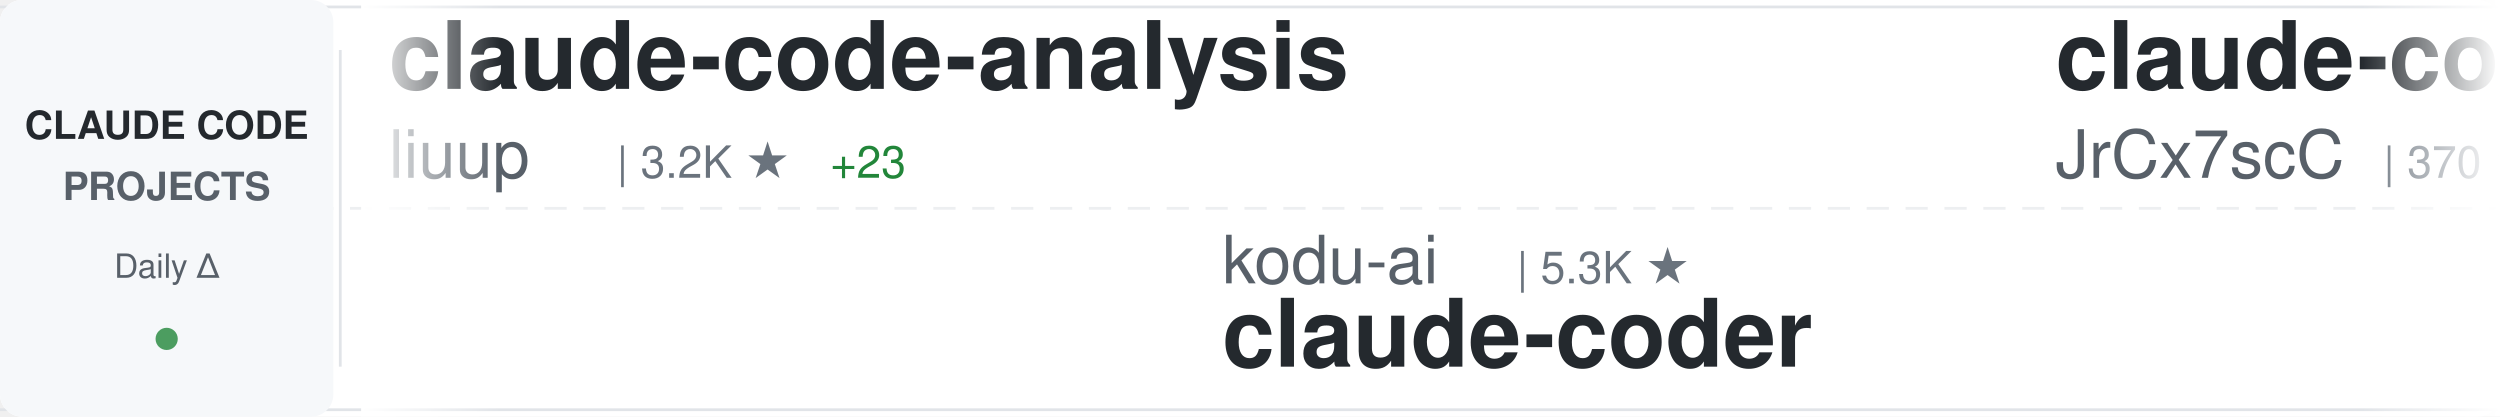
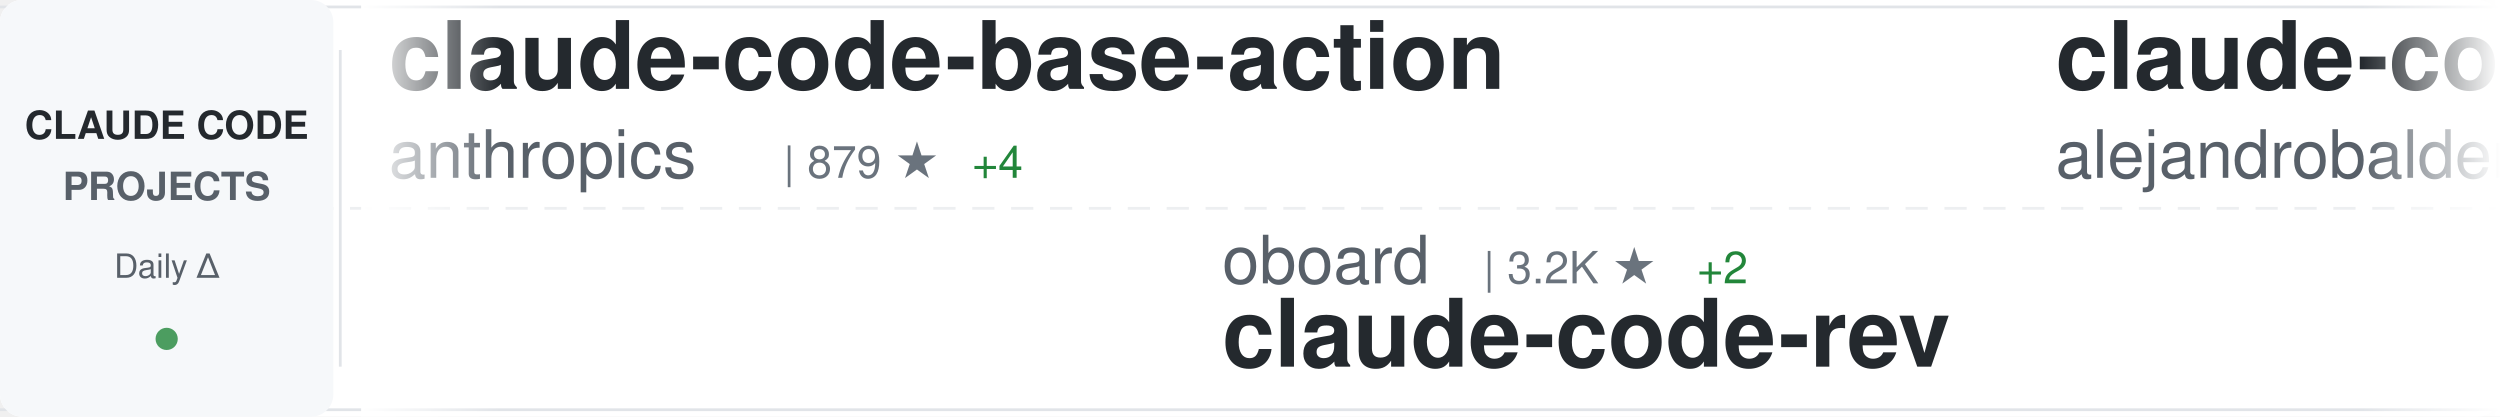
<svg xmlns="http://www.w3.org/2000/svg" width="900" height="150">
  <defs>
    <linearGradient id="awesomeLeftFade" x1="0%" y1="0%" x2="100%" y2="0%">
      <stop offset="0%" style="stop-color:#ffffff;stop-opacity:1" />
      <stop offset="100%" style="stop-color:#ffffff;stop-opacity:0" />
    </linearGradient>
    <linearGradient id="awesomeRightFade" x1="0%" y1="0%" x2="100%" y2="0%">
      <stop offset="0%" style="stop-color:#ffffff;stop-opacity:0" />
      <stop offset="100%" style="stop-color:#ffffff;stop-opacity:1" />
    </linearGradient>
  </defs>
  <rect width="900" height="150" fill="#ffffff" rx="8" />
  <rect x="0" y="2" width="900" height="1" fill="#e1e4e8" />
  <rect x="0" y="147" width="900" height="1" fill="#e1e4e8" />
  <line x1="0" y1="75" x2="900" y2="75" stroke="#e1e4e8" stroke-width="1" stroke-dasharray="8 6" opacity="0.6" />
  <rect x="0" y="0" width="120" height="150" fill="#f6f8fa" rx="8" />
  <text x="60" y="50" font-family="-apple-system, BlinkMacSystemFont, 'Segoe UI', Helvetica, Arial, sans-serif" font-size="14" font-weight="600" fill="#24292e" text-anchor="middle">CLAUDE CODE</text>
  <text x="60" y="72" font-family="-apple-system, BlinkMacSystemFont, 'Segoe UI', Helvetica, Arial, sans-serif" font-size="14" font-weight="600" fill="#586069" text-anchor="middle">PROJECTS</text>
  <text x="60" y="100" font-family="-apple-system, BlinkMacSystemFont, 'Segoe UI', Helvetica, Arial, sans-serif" font-size="12" font-weight="500" fill="#586069" text-anchor="middle">Daily Δ</text>
  <circle cx="60" cy="122" r="4" fill="#22863a" opacity="0.8" />
  <rect x="122" y="18" width="1" height="114" fill="#e1e4e8" />
  <clipPath id="awesomeTickerClip">
    <rect x="130" y="0" width="770" height="150" />
  </clipPath>
  <g clip-path="url(#awesomeTickerClip)">
    <g id="awesomeTickerItems">
      <animateTransform attributeName="transform" attributeType="XML" type="translate" from="0 0" to="-3000 0" dur="54s" repeatCount="indefinite" />
      <g transform="translate(0, 0)">
-         <text x="140" y="32" font-family="-apple-system, BlinkMacSystemFont, 'Segoe UI', Helvetica, Arial, sans-serif" font-size="34" font-weight="600" fill="#24292e">claude-code-analysis</text>
-         <text x="140" y="64" font-family="-apple-system, BlinkMacSystemFont, 'Segoe UI', Helvetica, Arial, sans-serif" font-size="24" font-weight="400" fill="#586069">liuup</text>
-         <text x="222" y="64" font-family="-apple-system, BlinkMacSystemFont, 'Segoe UI', Helvetica, Arial, sans-serif" font-size="16" font-weight="500" fill="#6a737d">| 3.2K ★</text>
-         <text x="299" y="64" font-family="-apple-system, BlinkMacSystemFont, 'Segoe UI', Helvetica, Arial, sans-serif" font-size="16" font-weight="500" fill="#22863a"> +23</text>
+         <text x="140" y="32" font-family="-apple-system, BlinkMacSystemFont, 'Segoe UI', Helvetica, Arial, sans-serif" font-size="34" font-weight="600" fill="#24292e">claude-code-base-action</text>
+         <text x="140" y="64" font-family="-apple-system, BlinkMacSystemFont, 'Segoe UI', Helvetica, Arial, sans-serif" font-size="24" font-weight="400" fill="#586069">anthropics</text>
+         <text x="282" y="64" font-family="-apple-system, BlinkMacSystemFont, 'Segoe UI', Helvetica, Arial, sans-serif" font-size="16" font-weight="500" fill="#6a737d">| 879 ★</text>
+         <text x="350" y="64" font-family="-apple-system, BlinkMacSystemFont, 'Segoe UI', Helvetica, Arial, sans-serif" font-size="16" font-weight="500" fill="#22863a"> +4</text>
      </g>
      <g transform="translate(300, 0)">
-         <text x="140" y="102" font-family="-apple-system, BlinkMacSystemFont, 'Segoe UI', Helvetica, Arial, sans-serif" font-size="24" font-weight="400" fill="#586069">kodu-ai</text>
-         <text x="246" y="102" font-family="-apple-system, BlinkMacSystemFont, 'Segoe UI', Helvetica, Arial, sans-serif" font-size="16" font-weight="500" fill="#6a737d">| 5.3K ★</text>
-         <text x="140" y="132" font-family="-apple-system, BlinkMacSystemFont, 'Segoe UI', Helvetica, Arial, sans-serif" font-size="34" font-weight="600" fill="#24292e">claude-coder</text>
+         <text x="140" y="102" font-family="-apple-system, BlinkMacSystemFont, 'Segoe UI', Helvetica, Arial, sans-serif" font-size="24" font-weight="400" fill="#586069">oboard</text>
+         <text x="234" y="102" font-family="-apple-system, BlinkMacSystemFont, 'Segoe UI', Helvetica, Arial, sans-serif" font-size="16" font-weight="500" fill="#6a737d">| 3.2K ★</text>
+         <text x="311" y="102" font-family="-apple-system, BlinkMacSystemFont, 'Segoe UI', Helvetica, Arial, sans-serif" font-size="16" font-weight="500" fill="#22863a"> +2</text>
+         <text x="140" y="132" font-family="-apple-system, BlinkMacSystemFont, 'Segoe UI', Helvetica, Arial, sans-serif" font-size="34" font-weight="600" fill="#24292e">claude-code-rev</text>
      </g>
      <g transform="translate(600, 0)">
-         <text x="140" y="32" font-family="-apple-system, BlinkMacSystemFont, 'Segoe UI', Helvetica, Arial, sans-serif" font-size="34" font-weight="600" fill="#24292e">claude-code-source</text>
-         <text x="140" y="64" font-family="-apple-system, BlinkMacSystemFont, 'Segoe UI', Helvetica, Arial, sans-serif" font-size="24" font-weight="400" fill="#586069">JrCx7scC</text>
-         <text x="258" y="64" font-family="-apple-system, BlinkMacSystemFont, 'Segoe UI', Helvetica, Arial, sans-serif" font-size="16" font-weight="500" fill="#6a737d">| 370 ★</text>
+         <text x="140" y="32" font-family="-apple-system, BlinkMacSystemFont, 'Segoe UI', Helvetica, Arial, sans-serif" font-size="34" font-weight="600" fill="#24292e">claude-code-from-source</text>
+         <text x="140" y="64" font-family="-apple-system, BlinkMacSystemFont, 'Segoe UI', Helvetica, Arial, sans-serif" font-size="24" font-weight="400" fill="#586069">alejandrobalderas</text>
+         <text x="366" y="64" font-family="-apple-system, BlinkMacSystemFont, 'Segoe UI', Helvetica, Arial, sans-serif" font-size="16" font-weight="500" fill="#6a737d">| 2.2K ★</text>
+         <text x="443" y="64" font-family="-apple-system, BlinkMacSystemFont, 'Segoe UI', Helvetica, Arial, sans-serif" font-size="16" font-weight="500" fill="#22863a"> +2</text>
      </g>
      <g transform="translate(900, 0)">
-         <text x="140" y="102" font-family="-apple-system, BlinkMacSystemFont, 'Segoe UI', Helvetica, Arial, sans-serif" font-size="24" font-weight="400" fill="#586069">VoltAgent</text>
-         <text x="270" y="102" font-family="-apple-system, BlinkMacSystemFont, 'Segoe UI', Helvetica, Arial, sans-serif" font-size="16" font-weight="500" fill="#6a737d">| 21.8K ★</text>
-         <text x="356" y="102" font-family="-apple-system, BlinkMacSystemFont, 'Segoe UI', Helvetica, Arial, sans-serif" font-size="16" font-weight="500" fill="#22863a"> +52</text>
-         <text x="140" y="132" font-family="-apple-system, BlinkMacSystemFont, 'Segoe UI', Helvetica, Arial, sans-serif" font-size="34" font-weight="600" fill="#24292e">awesome-claude-code-suba...</text>
-       </g>
-       <g transform="translate(1200, 0)">
-         <text x="140" y="32" font-family="-apple-system, BlinkMacSystemFont, 'Segoe UI', Helvetica, Arial, sans-serif" font-size="34" font-weight="600" fill="#24292e">claude-code-spec-workflo...</text>
-         <text x="140" y="64" font-family="-apple-system, BlinkMacSystemFont, 'Segoe UI', Helvetica, Arial, sans-serif" font-size="24" font-weight="400" fill="#586069">Pimzino</text>
-         <text x="246" y="64" font-family="-apple-system, BlinkMacSystemFont, 'Segoe UI', Helvetica, Arial, sans-serif" font-size="16" font-weight="500" fill="#6a737d">| 3.8K ★</text>
-         <text x="323" y="64" font-family="-apple-system, BlinkMacSystemFont, 'Segoe UI', Helvetica, Arial, sans-serif" font-size="16" font-weight="500" fill="#22863a"> +2</text>
-       </g>
-       <g transform="translate(1500, 0)">
-         <text x="140" y="102" font-family="-apple-system, BlinkMacSystemFont, 'Segoe UI', Helvetica, Arial, sans-serif" font-size="24" font-weight="400" fill="#586069">LING71671</text>
-         <text x="270" y="102" font-family="-apple-system, BlinkMacSystemFont, 'Segoe UI', Helvetica, Arial, sans-serif" font-size="16" font-weight="500" fill="#6a737d">| 888 ★</text>
-         <text x="338" y="102" font-family="-apple-system, BlinkMacSystemFont, 'Segoe UI', Helvetica, Arial, sans-serif" font-size="16" font-weight="500" fill="#22863a"> +2</text>
-         <text x="140" y="132" font-family="-apple-system, BlinkMacSystemFont, 'Segoe UI', Helvetica, Arial, sans-serif" font-size="34" font-weight="600" fill="#24292e">Open-ClaudeCode</text>
-       </g>
-       <g transform="translate(1800, 0)">
-         <text x="140" y="32" font-family="-apple-system, BlinkMacSystemFont, 'Segoe UI', Helvetica, Arial, sans-serif" font-size="34" font-weight="600" fill="#24292e">Claude-Code</text>
-         <text x="140" y="64" font-family="-apple-system, BlinkMacSystemFont, 'Segoe UI', Helvetica, Arial, sans-serif" font-size="24" font-weight="400" fill="#586069">pengchengneo</text>
-         <text x="306" y="64" font-family="-apple-system, BlinkMacSystemFont, 'Segoe UI', Helvetica, Arial, sans-serif" font-size="16" font-weight="500" fill="#6a737d">| 1.5K ★</text>
-         <text x="383" y="64" font-family="-apple-system, BlinkMacSystemFont, 'Segoe UI', Helvetica, Arial, sans-serif" font-size="16" font-weight="500" fill="#22863a"> +6</text>
-       </g>
-       <g transform="translate(2100, 0)">
        <text x="140" y="102" font-family="-apple-system, BlinkMacSystemFont, 'Segoe UI', Helvetica, Arial, sans-serif" font-size="24" font-weight="400" fill="#586069">centminmod</text>
        <text x="282" y="102" font-family="-apple-system, BlinkMacSystemFont, 'Segoe UI', Helvetica, Arial, sans-serif" font-size="16" font-weight="500" fill="#6a737d">| 2.4K ★</text>
        <text x="359" y="102" font-family="-apple-system, BlinkMacSystemFont, 'Segoe UI', Helvetica, Arial, sans-serif" font-size="16" font-weight="500" fill="#22863a"> +1</text>
        <text x="140" y="132" font-family="-apple-system, BlinkMacSystemFont, 'Segoe UI', Helvetica, Arial, sans-serif" font-size="34" font-weight="600" fill="#24292e">my-claude-code-setup</text>
      </g>
+       <g transform="translate(1200, 0)">
+         <text x="140" y="32" font-family="-apple-system, BlinkMacSystemFont, 'Segoe UI', Helvetica, Arial, sans-serif" font-size="34" font-weight="600" fill="#24292e">claude_codex_bridge</text>
+         <text x="140" y="64" font-family="-apple-system, BlinkMacSystemFont, 'Segoe UI', Helvetica, Arial, sans-serif" font-size="24" font-weight="400" fill="#586069">SeemSeam</text>
+         <text x="258" y="64" font-family="-apple-system, BlinkMacSystemFont, 'Segoe UI', Helvetica, Arial, sans-serif" font-size="16" font-weight="500" fill="#6a737d">| 3.0K ★</text>
+         <text x="335" y="64" font-family="-apple-system, BlinkMacSystemFont, 'Segoe UI', Helvetica, Arial, sans-serif" font-size="16" font-weight="500" fill="#22863a"> +10</text>
+       </g>
+       <g transform="translate(1500, 0)">
+         <text x="140" y="102" font-family="-apple-system, BlinkMacSystemFont, 'Segoe UI', Helvetica, Arial, sans-serif" font-size="24" font-weight="400" fill="#586069">RichardAtCT</text>
+         <text x="294" y="102" font-family="-apple-system, BlinkMacSystemFont, 'Segoe UI', Helvetica, Arial, sans-serif" font-size="16" font-weight="500" fill="#6a737d">| 2.7K ★</text>
+         <text x="371" y="102" font-family="-apple-system, BlinkMacSystemFont, 'Segoe UI', Helvetica, Arial, sans-serif" font-size="16" font-weight="500" fill="#22863a"> +2</text>
+         <text x="140" y="132" font-family="-apple-system, BlinkMacSystemFont, 'Segoe UI', Helvetica, Arial, sans-serif" font-size="34" font-weight="600" fill="#24292e">claude-code-telegram</text>
+       </g>
+       <g transform="translate(1800, 0)">
+         <text x="140" y="32" font-family="-apple-system, BlinkMacSystemFont, 'Segoe UI', Helvetica, Arial, sans-serif" font-size="34" font-weight="600" fill="#24292e">claude-code-tudou</text>
+         <text x="140" y="64" font-family="-apple-system, BlinkMacSystemFont, 'Segoe UI', Helvetica, Arial, sans-serif" font-size="24" font-weight="400" fill="#586069">AICoderTudou</text>
+         <text x="306" y="64" font-family="-apple-system, BlinkMacSystemFont, 'Segoe UI', Helvetica, Arial, sans-serif" font-size="16" font-weight="500" fill="#6a737d">| 500 ★</text>
+       </g>
+       <g transform="translate(2100, 0)">
+         <text x="140" y="102" font-family="-apple-system, BlinkMacSystemFont, 'Segoe UI', Helvetica, Arial, sans-serif" font-size="24" font-weight="400" fill="#586069">fazxes</text>
+         <text x="234" y="102" font-family="-apple-system, BlinkMacSystemFont, 'Segoe UI', Helvetica, Arial, sans-serif" font-size="16" font-weight="500" fill="#6a737d">| 221 ★</text>
+         <text x="140" y="132" font-family="-apple-system, BlinkMacSystemFont, 'Segoe UI', Helvetica, Arial, sans-serif" font-size="34" font-weight="600" fill="#24292e">Claude-code</text>
+       </g>
      <g transform="translate(2400, 0)">
-         <text x="140" y="32" font-family="-apple-system, BlinkMacSystemFont, 'Segoe UI', Helvetica, Arial, sans-serif" font-size="34" font-weight="600" fill="#24292e">claude-code-rev</text>
-         <text x="140" y="64" font-family="-apple-system, BlinkMacSystemFont, 'Segoe UI', Helvetica, Arial, sans-serif" font-size="24" font-weight="400" fill="#586069">oboard</text>
-         <text x="234" y="64" font-family="-apple-system, BlinkMacSystemFont, 'Segoe UI', Helvetica, Arial, sans-serif" font-size="16" font-weight="500" fill="#6a737d">| 3.2K ★</text>
-         <text x="311" y="64" font-family="-apple-system, BlinkMacSystemFont, 'Segoe UI', Helvetica, Arial, sans-serif" font-size="16" font-weight="500" fill="#22863a"> +2</text>
+         <text x="140" y="32" font-family="-apple-system, BlinkMacSystemFont, 'Segoe UI', Helvetica, Arial, sans-serif" font-size="34" font-weight="600" fill="#24292e">oh-my-claudecode</text>
+         <text x="140" y="64" font-family="-apple-system, BlinkMacSystemFont, 'Segoe UI', Helvetica, Arial, sans-serif" font-size="24" font-weight="400" fill="#586069">Yeachan-Heo</text>
+         <text x="294" y="64" font-family="-apple-system, BlinkMacSystemFont, 'Segoe UI', Helvetica, Arial, sans-serif" font-size="16" font-weight="500" fill="#6a737d">| 36.4K ★</text>
+         <text x="380" y="64" font-family="-apple-system, BlinkMacSystemFont, 'Segoe UI', Helvetica, Arial, sans-serif" font-size="16" font-weight="500" fill="#22863a"> +66</text>
      </g>
      <g transform="translate(2700, 0)">
-         <text x="140" y="102" font-family="-apple-system, BlinkMacSystemFont, 'Segoe UI', Helvetica, Arial, sans-serif" font-size="24" font-weight="400" fill="#586069">frankbria</text>
-         <text x="270" y="102" font-family="-apple-system, BlinkMacSystemFont, 'Segoe UI', Helvetica, Arial, sans-serif" font-size="16" font-weight="500" fill="#6a737d">| 9.3K ★</text>
-         <text x="347" y="102" font-family="-apple-system, BlinkMacSystemFont, 'Segoe UI', Helvetica, Arial, sans-serif" font-size="16" font-weight="500" fill="#22863a"> +6</text>
-         <text x="140" y="132" font-family="-apple-system, BlinkMacSystemFont, 'Segoe UI', Helvetica, Arial, sans-serif" font-size="34" font-weight="600" fill="#24292e">ralph-claude-code</text>
+         <text x="140" y="102" font-family="-apple-system, BlinkMacSystemFont, 'Segoe UI', Helvetica, Arial, sans-serif" font-size="24" font-weight="400" fill="#586069">jeremylongshore</text>
+         <text x="342" y="102" font-family="-apple-system, BlinkMacSystemFont, 'Segoe UI', Helvetica, Arial, sans-serif" font-size="16" font-weight="500" fill="#6a737d">| 2.4K ★</text>
+         <text x="419" y="102" font-family="-apple-system, BlinkMacSystemFont, 'Segoe UI', Helvetica, Arial, sans-serif" font-size="16" font-weight="500" fill="#22863a"> +8</text>
+         <text x="140" y="132" font-family="-apple-system, BlinkMacSystemFont, 'Segoe UI', Helvetica, Arial, sans-serif" font-size="34" font-weight="600" fill="#24292e">claude-code-plugins-plus...</text>
      </g>
      <g transform="translate(3000, 0)">
-         <text x="140" y="32" font-family="-apple-system, BlinkMacSystemFont, 'Segoe UI', Helvetica, Arial, sans-serif" font-size="34" font-weight="600" fill="#24292e">claude-code-analysis</text>
-         <text x="140" y="64" font-family="-apple-system, BlinkMacSystemFont, 'Segoe UI', Helvetica, Arial, sans-serif" font-size="24" font-weight="400" fill="#586069">liuup</text>
-         <text x="222" y="64" font-family="-apple-system, BlinkMacSystemFont, 'Segoe UI', Helvetica, Arial, sans-serif" font-size="16" font-weight="500" fill="#6a737d">| 3.2K ★</text>
-         <text x="299" y="64" font-family="-apple-system, BlinkMacSystemFont, 'Segoe UI', Helvetica, Arial, sans-serif" font-size="16" font-weight="500" fill="#22863a"> +23</text>
+         <text x="140" y="32" font-family="-apple-system, BlinkMacSystemFont, 'Segoe UI', Helvetica, Arial, sans-serif" font-size="34" font-weight="600" fill="#24292e">claude-code-base-action</text>
+         <text x="140" y="64" font-family="-apple-system, BlinkMacSystemFont, 'Segoe UI', Helvetica, Arial, sans-serif" font-size="24" font-weight="400" fill="#586069">anthropics</text>
+         <text x="282" y="64" font-family="-apple-system, BlinkMacSystemFont, 'Segoe UI', Helvetica, Arial, sans-serif" font-size="16" font-weight="500" fill="#6a737d">| 879 ★</text>
+         <text x="350" y="64" font-family="-apple-system, BlinkMacSystemFont, 'Segoe UI', Helvetica, Arial, sans-serif" font-size="16" font-weight="500" fill="#22863a"> +4</text>
      </g>
      <g transform="translate(3300, 0)">
-         <text x="140" y="102" font-family="-apple-system, BlinkMacSystemFont, 'Segoe UI', Helvetica, Arial, sans-serif" font-size="24" font-weight="400" fill="#586069">kodu-ai</text>
-         <text x="246" y="102" font-family="-apple-system, BlinkMacSystemFont, 'Segoe UI', Helvetica, Arial, sans-serif" font-size="16" font-weight="500" fill="#6a737d">| 5.3K ★</text>
-         <text x="140" y="132" font-family="-apple-system, BlinkMacSystemFont, 'Segoe UI', Helvetica, Arial, sans-serif" font-size="34" font-weight="600" fill="#24292e">claude-coder</text>
+         <text x="140" y="102" font-family="-apple-system, BlinkMacSystemFont, 'Segoe UI', Helvetica, Arial, sans-serif" font-size="24" font-weight="400" fill="#586069">oboard</text>
+         <text x="234" y="102" font-family="-apple-system, BlinkMacSystemFont, 'Segoe UI', Helvetica, Arial, sans-serif" font-size="16" font-weight="500" fill="#6a737d">| 3.2K ★</text>
+         <text x="311" y="102" font-family="-apple-system, BlinkMacSystemFont, 'Segoe UI', Helvetica, Arial, sans-serif" font-size="16" font-weight="500" fill="#22863a"> +2</text>
+         <text x="140" y="132" font-family="-apple-system, BlinkMacSystemFont, 'Segoe UI', Helvetica, Arial, sans-serif" font-size="34" font-weight="600" fill="#24292e">claude-code-rev</text>
      </g>
      <g transform="translate(3600, 0)">
-         <text x="140" y="32" font-family="-apple-system, BlinkMacSystemFont, 'Segoe UI', Helvetica, Arial, sans-serif" font-size="34" font-weight="600" fill="#24292e">claude-code-source</text>
-         <text x="140" y="64" font-family="-apple-system, BlinkMacSystemFont, 'Segoe UI', Helvetica, Arial, sans-serif" font-size="24" font-weight="400" fill="#586069">JrCx7scC</text>
-         <text x="258" y="64" font-family="-apple-system, BlinkMacSystemFont, 'Segoe UI', Helvetica, Arial, sans-serif" font-size="16" font-weight="500" fill="#6a737d">| 370 ★</text>
+         <text x="140" y="32" font-family="-apple-system, BlinkMacSystemFont, 'Segoe UI', Helvetica, Arial, sans-serif" font-size="34" font-weight="600" fill="#24292e">claude-code-from-source</text>
+         <text x="140" y="64" font-family="-apple-system, BlinkMacSystemFont, 'Segoe UI', Helvetica, Arial, sans-serif" font-size="24" font-weight="400" fill="#586069">alejandrobalderas</text>
+         <text x="366" y="64" font-family="-apple-system, BlinkMacSystemFont, 'Segoe UI', Helvetica, Arial, sans-serif" font-size="16" font-weight="500" fill="#6a737d">| 2.2K ★</text>
+         <text x="443" y="64" font-family="-apple-system, BlinkMacSystemFont, 'Segoe UI', Helvetica, Arial, sans-serif" font-size="16" font-weight="500" fill="#22863a"> +2</text>
      </g>
      <g transform="translate(3900, 0)">
-         <text x="140" y="102" font-family="-apple-system, BlinkMacSystemFont, 'Segoe UI', Helvetica, Arial, sans-serif" font-size="24" font-weight="400" fill="#586069">VoltAgent</text>
-         <text x="270" y="102" font-family="-apple-system, BlinkMacSystemFont, 'Segoe UI', Helvetica, Arial, sans-serif" font-size="16" font-weight="500" fill="#6a737d">| 21.8K ★</text>
-         <text x="356" y="102" font-family="-apple-system, BlinkMacSystemFont, 'Segoe UI', Helvetica, Arial, sans-serif" font-size="16" font-weight="500" fill="#22863a"> +52</text>
-         <text x="140" y="132" font-family="-apple-system, BlinkMacSystemFont, 'Segoe UI', Helvetica, Arial, sans-serif" font-size="34" font-weight="600" fill="#24292e">awesome-claude-code-suba...</text>
+         <text x="140" y="102" font-family="-apple-system, BlinkMacSystemFont, 'Segoe UI', Helvetica, Arial, sans-serif" font-size="24" font-weight="400" fill="#586069">centminmod</text>
+         <text x="282" y="102" font-family="-apple-system, BlinkMacSystemFont, 'Segoe UI', Helvetica, Arial, sans-serif" font-size="16" font-weight="500" fill="#6a737d">| 2.4K ★</text>
+         <text x="359" y="102" font-family="-apple-system, BlinkMacSystemFont, 'Segoe UI', Helvetica, Arial, sans-serif" font-size="16" font-weight="500" fill="#22863a"> +1</text>
+         <text x="140" y="132" font-family="-apple-system, BlinkMacSystemFont, 'Segoe UI', Helvetica, Arial, sans-serif" font-size="34" font-weight="600" fill="#24292e">my-claude-code-setup</text>
      </g>
    </g>
  </g>
  <rect x="130" y="0" width="50" height="150" fill="url(#awesomeLeftFade)" />
  <rect x="850" y="0" width="50" height="150" fill="url(#awesomeRightFade)" />
</svg>
